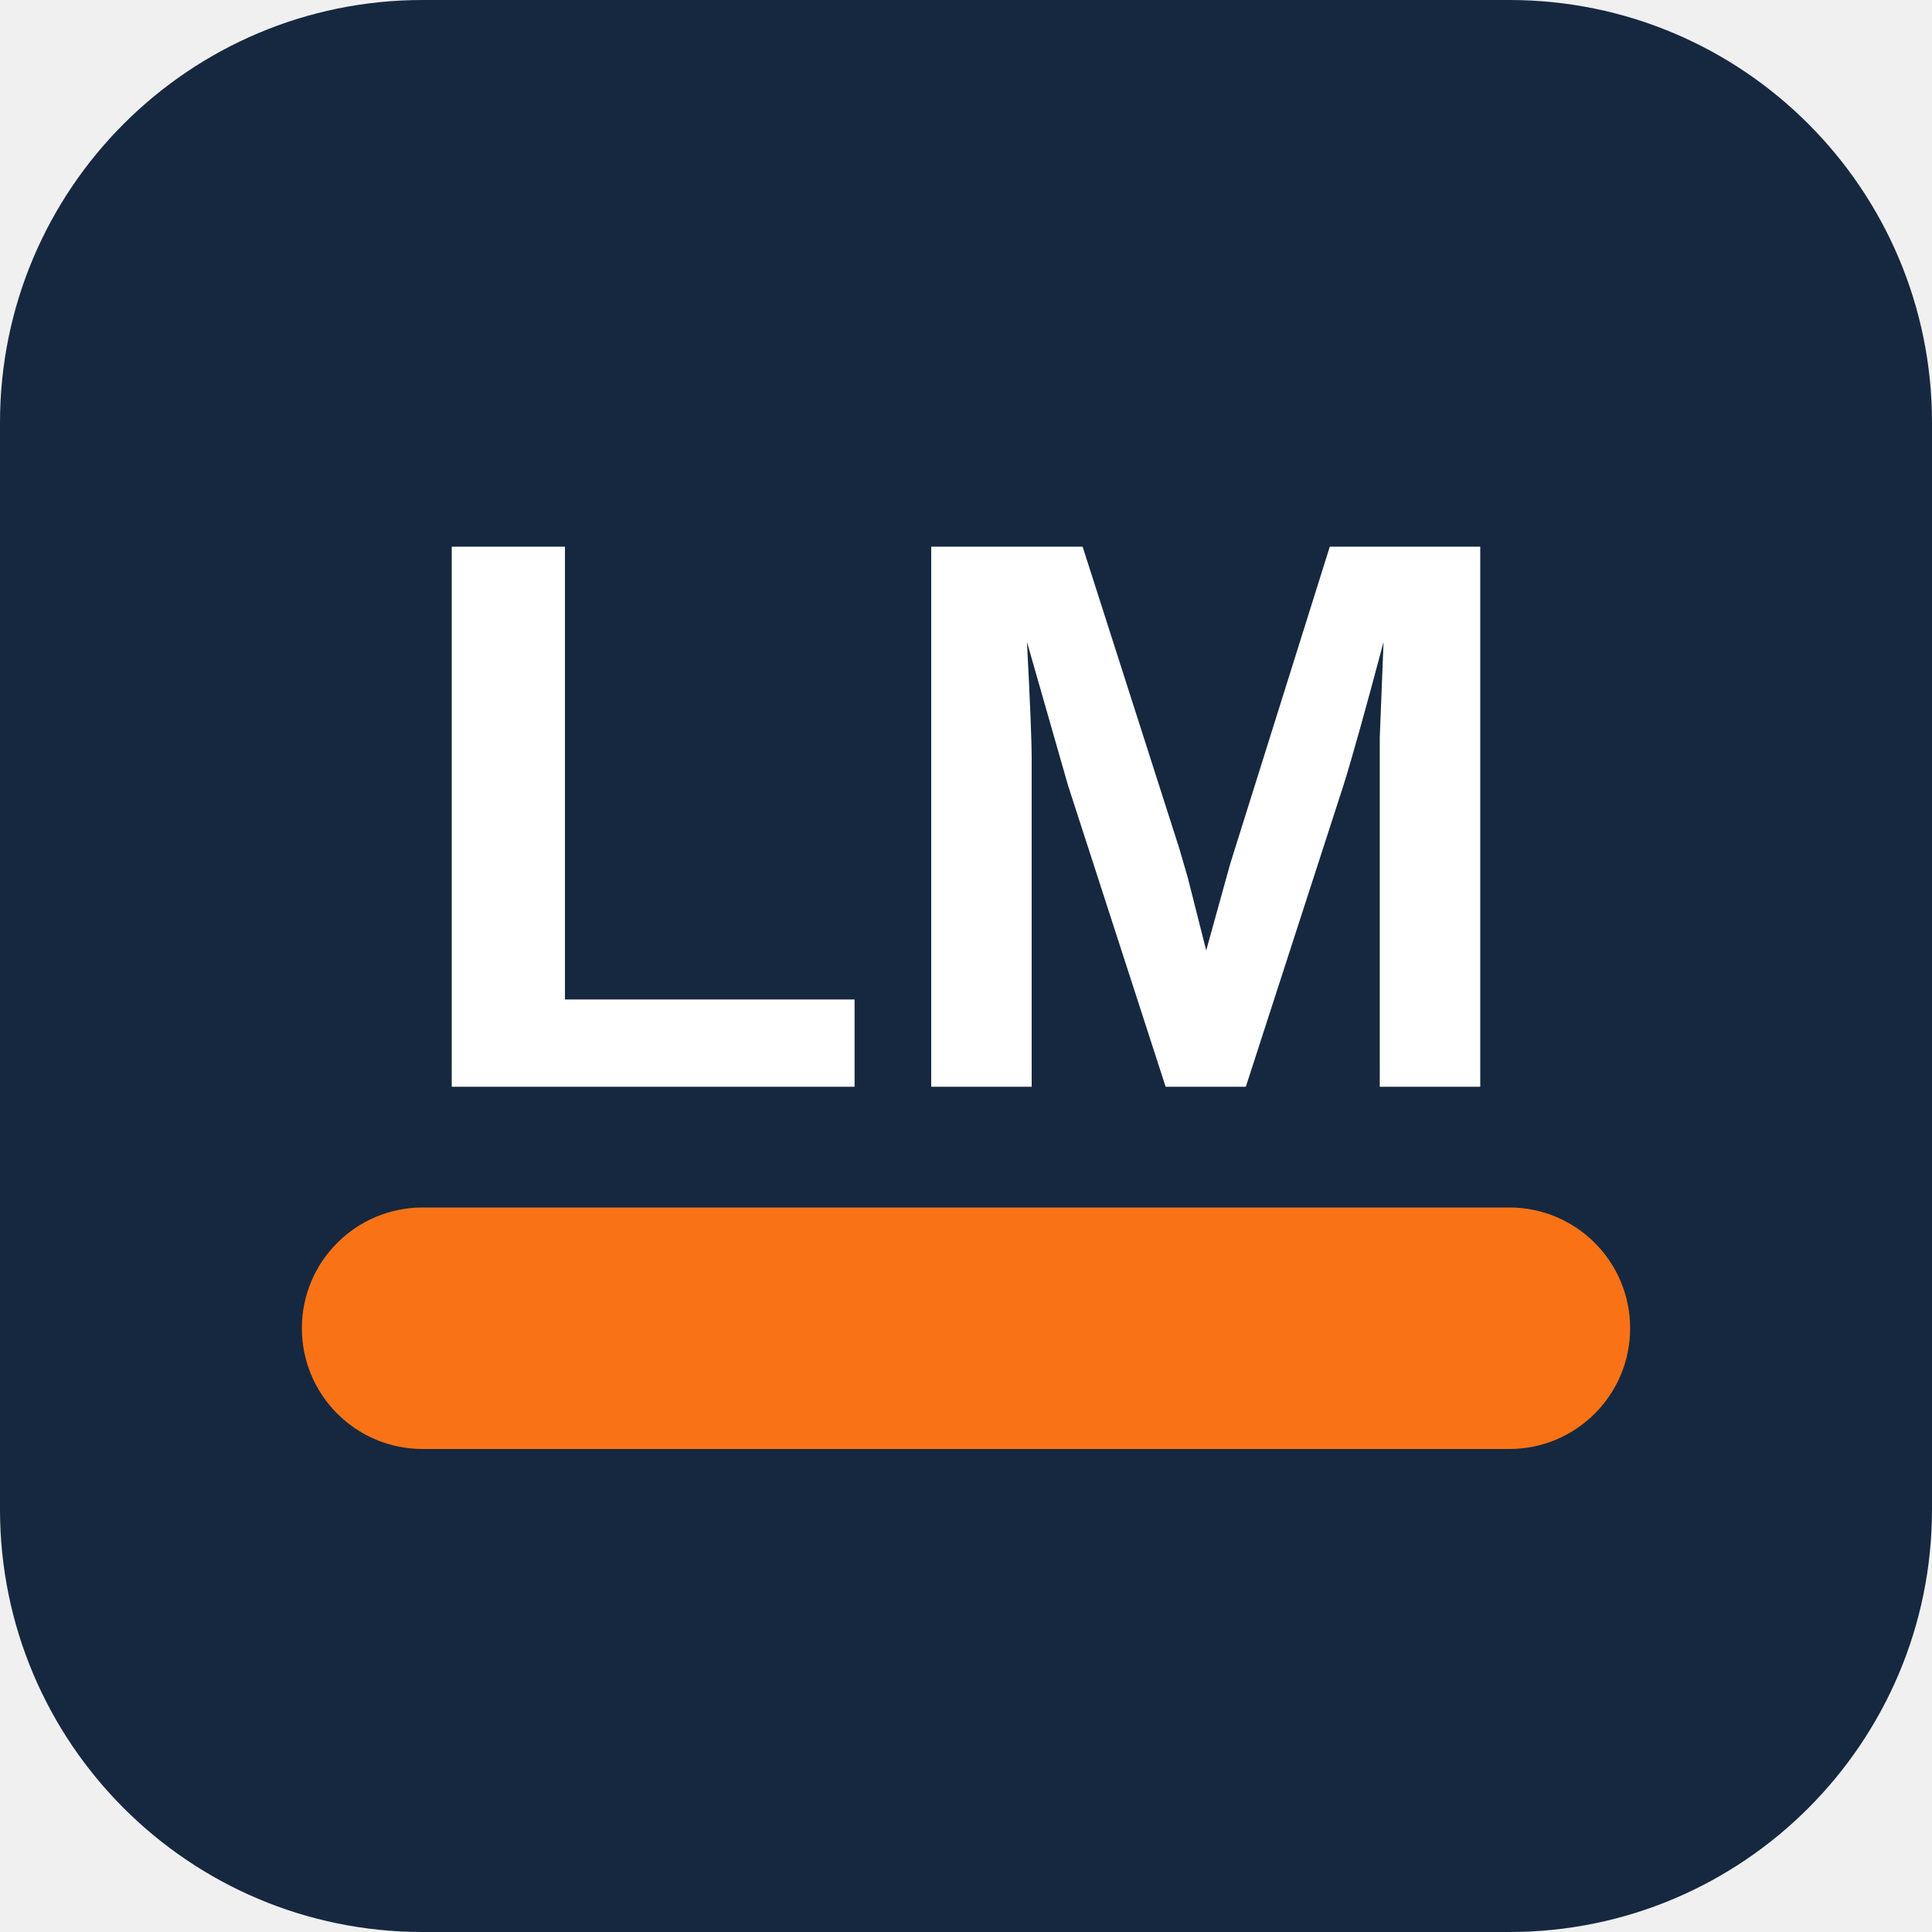
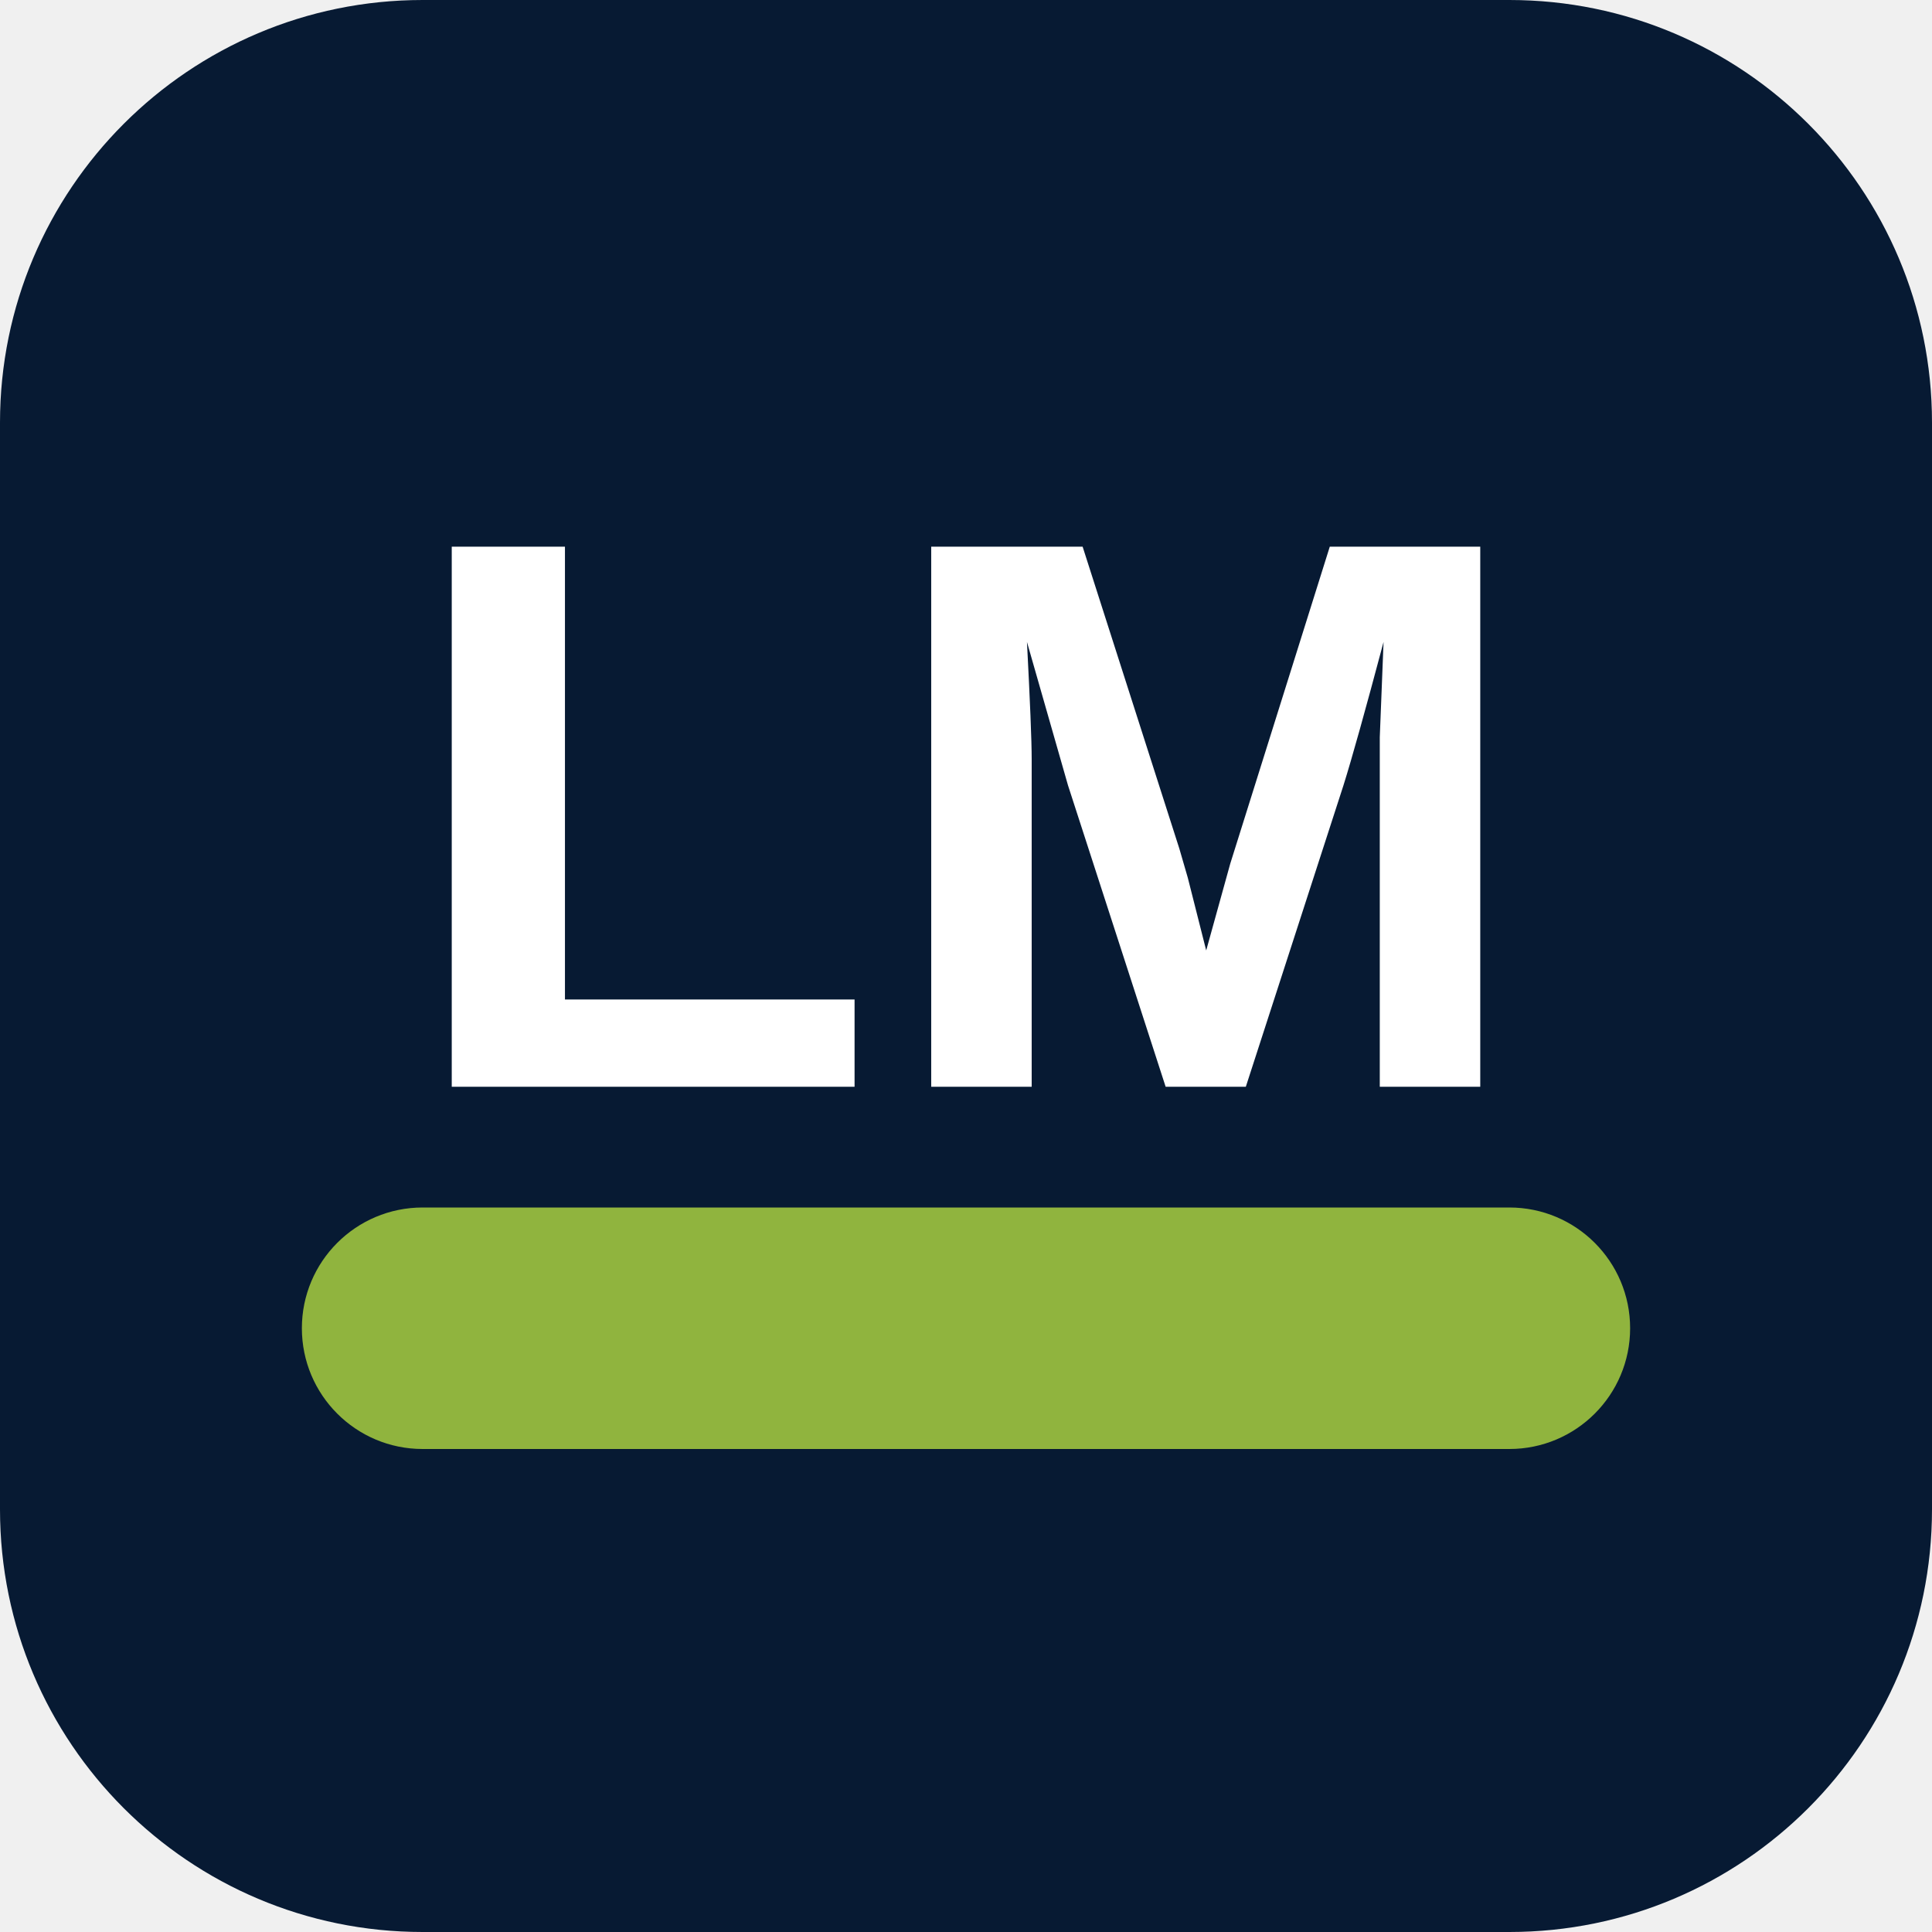
<svg xmlns="http://www.w3.org/2000/svg" viewBox="0 0 64 64">
-   <rect width="64" height="64" rx="14" fill="#16283f" />
-   <rect x="10" y="40" width="44" height="8" rx="4" fill="#f97316" />
+   <rect width="64" height="64" rx="14" fill="#071a33" />
+   <rect x="10" y="40" width="44" height="8" rx="4" fill="#90b43e" />
  <text x="32" y="36" font-family="Arial, sans-serif" font-size="26" font-weight="bold" fill="#ffffff" text-anchor="middle">LM</text>
</svg>
